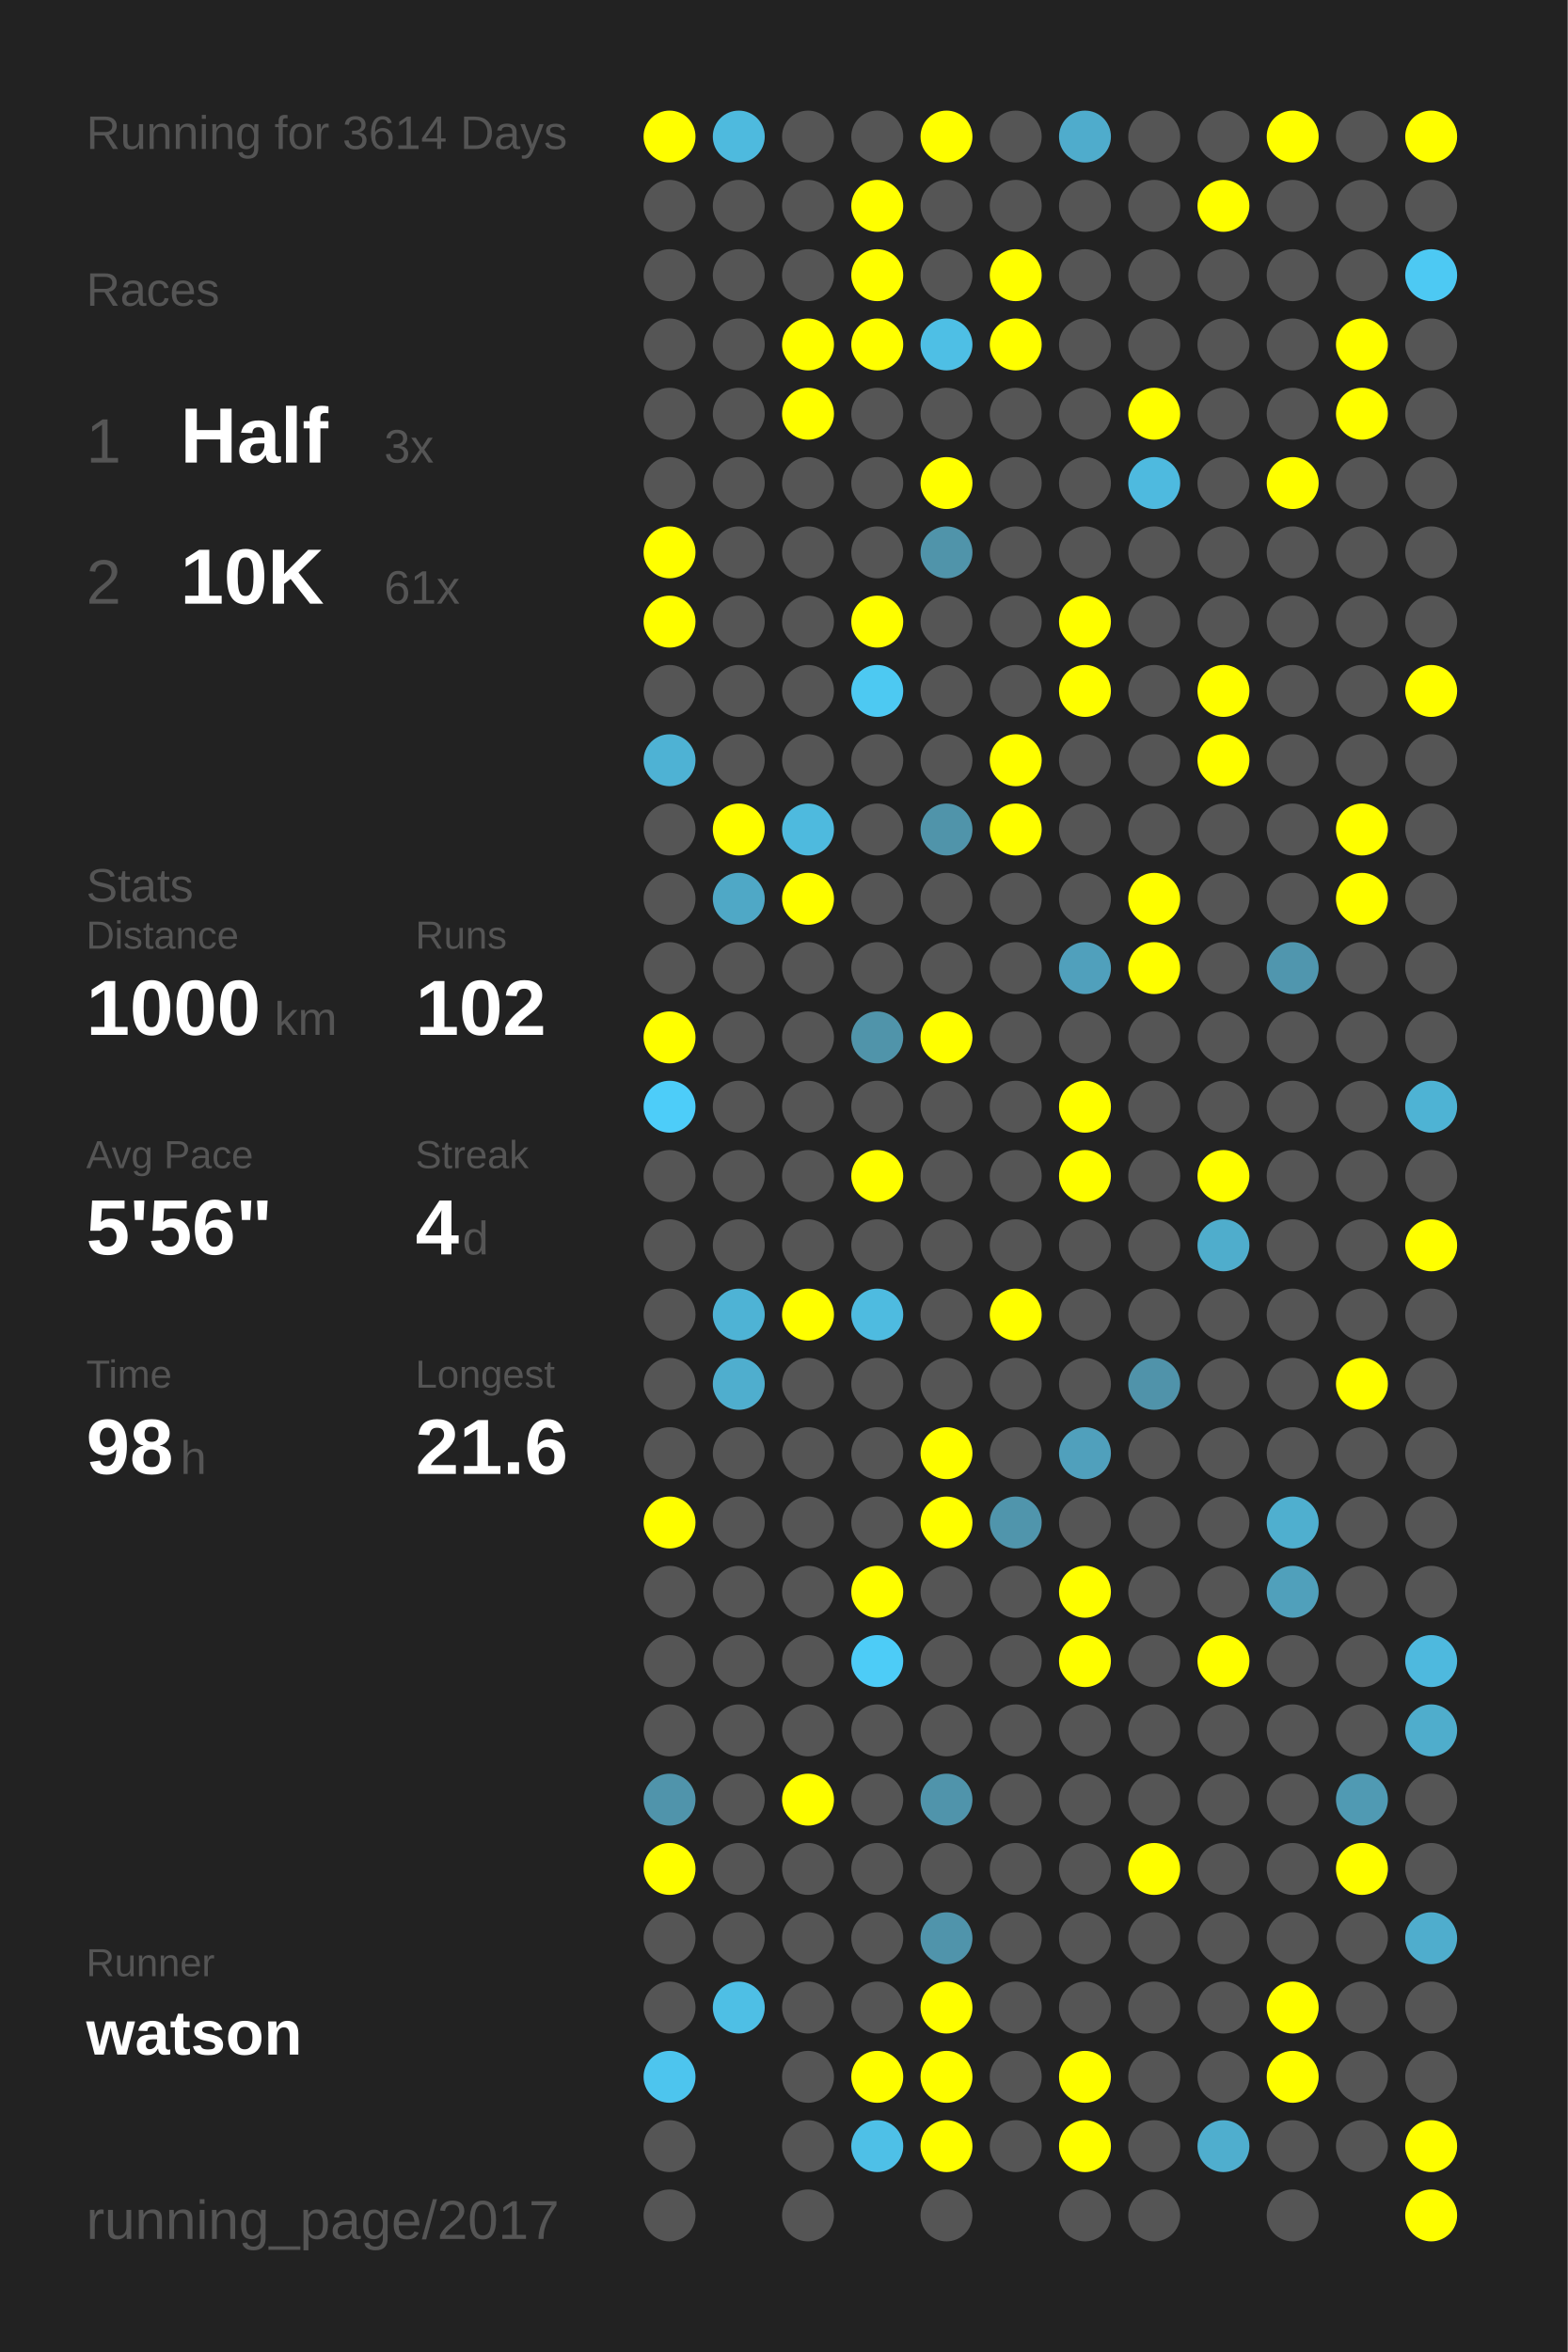
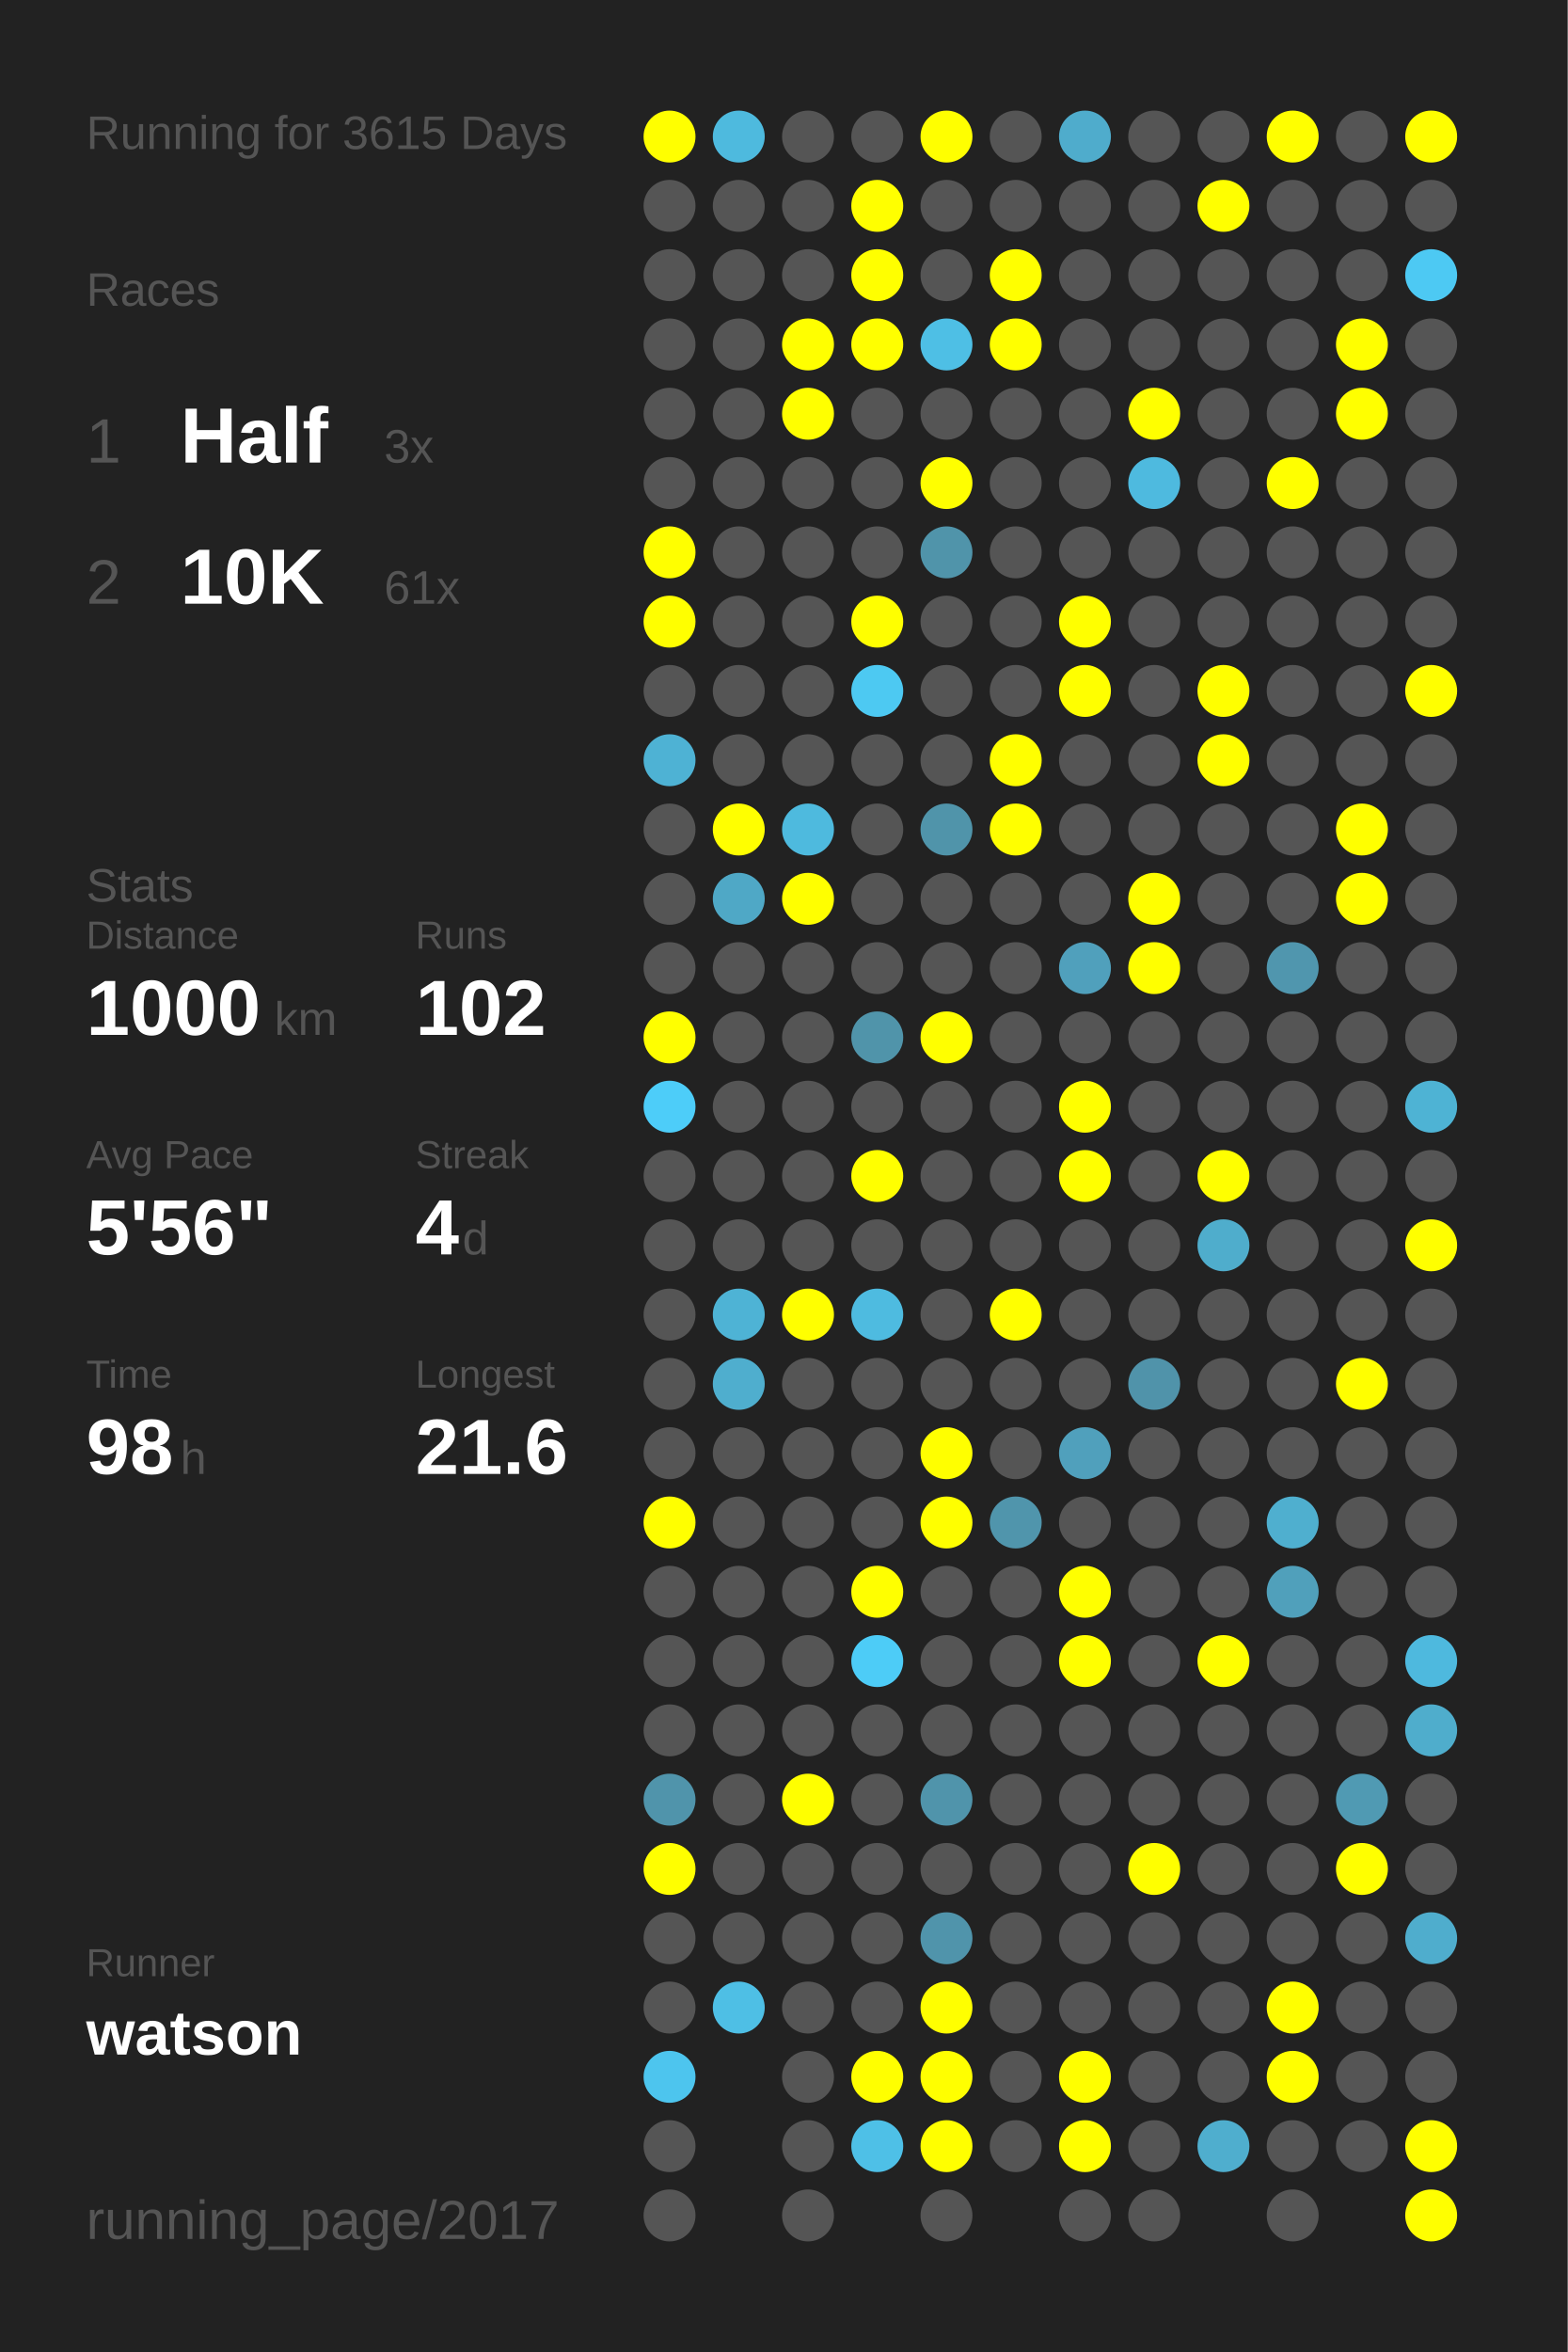
<svg xmlns="http://www.w3.org/2000/svg" baseProfile="full" height="300mm" version="1.1" viewBox="0,0,200,300" width="200mm">
  <defs />
  <rect fill="#222222" height="300" width="200" x="0" y="0" />
-   <text fill="#555555" style="font-size:6px; font-family:Arial;" x="11" y="19">Running for 3614 Days</text>
+   <text fill="#555555" style="font-size:6px; font-family:Arial;" x="11" y="19">Running for 3615 Days</text>
  <text fill="#555555" style="font-size:6px; font-family:Arial;" x="11" y="39">Races</text>
  <text fill="#555555" style="font-size:8px; font-family:Arial;" x="11" y="59">1</text>
  <text fill="#FFFFFF" style="font-size:10px; font-family:Arial; font-weight:bold;" x="23" y="59">Half</text>
  <text fill="#555555" style="font-size:6px; font-family:Arial;" x="49" y="59">3x</text>
  <text fill="#555555" style="font-size:8px; font-family:Arial;" x="11" y="77">2</text>
  <text fill="#FFFFFF" style="font-size:10px; font-family:Arial; font-weight:bold;" x="23" y="77">10K</text>
  <text fill="#555555" style="font-size:6px; font-family:Arial;" x="49" y="77">61x</text>
  <text fill="#555555" style="font-size:6px; font-family:Arial;" x="11" y="115">Stats</text>
  <text fill="#555555" style="font-size:5px; font-family:Arial;" x="11" y="121">Distance</text>
  <text fill="#FFFFFF" style="font-size:10px; font-family:Arial; font-weight:bold;" x="11" y="132">1000</text>
  <text fill="#555555" style="font-size:6px; font-family:Arial;" x="35" y="132">km</text>
  <text fill="#555555" style="font-size:5px; font-family:Arial;" x="53" y="121">Runs</text>
  <text fill="#FFFFFF" style="font-size:10px; font-family:Arial; font-weight:bold;" x="53" y="132">102</text>
  <text fill="#555555" style="font-size:5px; font-family:Arial;" x="11" y="149">Avg Pace</text>
  <text fill="#FFFFFF" style="font-size:10px; font-family:Arial; font-weight:bold;" x="11" y="160">5'56"</text>
  <text fill="#555555" style="font-size:5px; font-family:Arial;" x="53" y="149">Streak</text>
  <text fill="#FFFFFF" style="font-size:10px; font-family:Arial; font-weight:bold;" x="53" y="160">4</text>
  <text fill="#555555" style="font-size:6px; font-family:Arial;" x="59" y="160">d</text>
  <text fill="#555555" style="font-size:5px; font-family:Arial;" x="11" y="177">Time</text>
  <text fill="#FFFFFF" style="font-size:10px; font-family:Arial; font-weight:bold;" x="11" y="188">98</text>
  <text fill="#555555" style="font-size:6px; font-family:Arial;" x="23" y="188">h</text>
  <text fill="#555555" style="font-size:5px; font-family:Arial;" x="53" y="177">Longest</text>
  <text fill="#FFFFFF" style="font-size:10px; font-family:Arial; font-weight:bold;" x="53" y="188">21.6</text>
  <text fill="#555555" style="font-size:5px; font-family:Arial;" x="11" y="252.065">Runner</text>
  <text fill="#FFFFFF" style="font-size:8px; font-family:Arial; font-weight:bold;" x="11" y="262.065">watson</text>
  <text fill="#555555" style="font-size:7px; font-family:Arial;" x="11" y="285.581">running_page/2017</text>
  <circle cx="85.417" cy="17.419" fill="#FFFF00" r="3.312" />
  <circle cx="85.417" cy="26.258" fill="#555555" r="3.312" />
  <circle cx="85.417" cy="35.097" fill="#555555" r="3.312" />
  <circle cx="85.417" cy="43.935" fill="#555555" r="3.312" />
  <circle cx="85.417" cy="52.774" fill="#555555" r="3.312" />
  <circle cx="85.417" cy="61.613" fill="#555555" r="3.312" />
  <circle cx="85.417" cy="70.452" fill="#FFFF00" r="3.312" />
  <circle cx="85.417" cy="79.29" fill="#FFFF00" r="3.312" />
  <circle cx="85.417" cy="88.129" fill="#555555" r="3.312" />
  <circle cx="85.417" cy="96.968" fill="#4eb2d4" r="3.312" />
  <circle cx="85.417" cy="105.806" fill="#555555" r="3.312" />
  <circle cx="85.417" cy="114.645" fill="#555555" r="3.312" />
  <circle cx="85.417" cy="123.484" fill="#555555" r="3.312" />
  <circle cx="85.417" cy="132.323" fill="#FFFF00" r="3.312" />
  <circle cx="85.417" cy="141.161" fill="#4dcdf9" r="3.312" />
  <circle cx="85.417" cy="150" fill="#555555" r="3.312" />
  <circle cx="85.417" cy="158.839" fill="#555555" r="3.312" />
  <circle cx="85.417" cy="167.677" fill="#555555" r="3.312" />
  <circle cx="85.417" cy="176.516" fill="#555555" r="3.312" />
  <circle cx="85.417" cy="185.355" fill="#555555" r="3.312" />
  <circle cx="85.417" cy="194.194" fill="#FFFF00" r="3.312" />
  <circle cx="85.417" cy="203.032" fill="#555555" r="3.312" />
  <circle cx="85.417" cy="211.871" fill="#555555" r="3.312" />
  <circle cx="85.417" cy="220.71" fill="#555555" r="3.312" />
  <circle cx="85.417" cy="229.548" fill="#5094ab" r="3.312" />
  <circle cx="85.417" cy="238.387" fill="#FFFF00" r="3.312" />
  <circle cx="85.417" cy="247.226" fill="#555555" r="3.312" />
  <circle cx="85.417" cy="256.065" fill="#555555" r="3.312" />
  <circle cx="85.417" cy="264.903" fill="#4dc5ee" r="3.312" />
  <circle cx="85.417" cy="273.742" fill="#555555" r="3.312" />
  <circle cx="85.417" cy="282.581" fill="#555555" r="3.312" />
  <circle cx="94.25" cy="17.419" fill="#4ebade" r="3.312" />
  <circle cx="94.25" cy="26.258" fill="#555555" r="3.312" />
  <circle cx="94.25" cy="35.097" fill="#555555" r="3.312" />
  <circle cx="94.25" cy="43.935" fill="#555555" r="3.312" />
  <circle cx="94.25" cy="52.774" fill="#555555" r="3.312" />
  <circle cx="94.25" cy="61.613" fill="#555555" r="3.312" />
  <circle cx="94.25" cy="70.452" fill="#555555" r="3.312" />
  <circle cx="94.25" cy="79.29" fill="#555555" r="3.312" />
  <circle cx="94.25" cy="88.129" fill="#555555" r="3.312" />
  <circle cx="94.25" cy="96.968" fill="#555555" r="3.312" />
  <circle cx="94.25" cy="105.806" fill="#FFFF00" r="3.312" />
  <circle cx="94.25" cy="114.645" fill="#4fa8c6" r="3.312" />
  <circle cx="94.25" cy="123.484" fill="#555555" r="3.312" />
  <circle cx="94.25" cy="132.323" fill="#555555" r="3.312" />
  <circle cx="94.25" cy="141.161" fill="#555555" r="3.312" />
  <circle cx="94.25" cy="150" fill="#555555" r="3.312" />
  <circle cx="94.25" cy="158.839" fill="#555555" r="3.312" />
  <circle cx="94.25" cy="167.677" fill="#4eb3d5" r="3.312" />
  <circle cx="94.25" cy="176.516" fill="#4faece" r="3.312" />
  <circle cx="94.25" cy="185.355" fill="#555555" r="3.312" />
  <circle cx="94.25" cy="194.194" fill="#555555" r="3.312" />
  <circle cx="94.25" cy="203.032" fill="#555555" r="3.312" />
  <circle cx="94.25" cy="211.871" fill="#555555" r="3.312" />
  <circle cx="94.25" cy="220.71" fill="#555555" r="3.312" />
  <circle cx="94.25" cy="229.548" fill="#555555" r="3.312" />
  <circle cx="94.25" cy="238.387" fill="#555555" r="3.312" />
  <circle cx="94.25" cy="247.226" fill="#555555" r="3.312" />
  <circle cx="94.25" cy="256.065" fill="#4ebfe5" r="3.312" />
  <circle cx="103.083" cy="17.419" fill="#555555" r="3.312" />
  <circle cx="103.083" cy="26.258" fill="#555555" r="3.312" />
  <circle cx="103.083" cy="35.097" fill="#555555" r="3.312" />
  <circle cx="103.083" cy="43.935" fill="#FFFF00" r="3.312" />
  <circle cx="103.083" cy="52.774" fill="#FFFF00" r="3.312" />
  <circle cx="103.083" cy="61.613" fill="#555555" r="3.312" />
  <circle cx="103.083" cy="70.452" fill="#555555" r="3.312" />
  <circle cx="103.083" cy="79.29" fill="#555555" r="3.312" />
  <circle cx="103.083" cy="88.129" fill="#555555" r="3.312" />
  <circle cx="103.083" cy="96.968" fill="#555555" r="3.312" />
  <circle cx="103.083" cy="105.806" fill="#4ebade" r="3.312" />
  <circle cx="103.083" cy="114.645" fill="#FFFF00" r="3.312" />
  <circle cx="103.083" cy="123.484" fill="#555555" r="3.312" />
  <circle cx="103.083" cy="132.323" fill="#555555" r="3.312" />
  <circle cx="103.083" cy="141.161" fill="#555555" r="3.312" />
  <circle cx="103.083" cy="150" fill="#555555" r="3.312" />
  <circle cx="103.083" cy="158.839" fill="#555555" r="3.312" />
  <circle cx="103.083" cy="167.677" fill="#FFFF00" r="3.312" />
  <circle cx="103.083" cy="176.516" fill="#555555" r="3.312" />
  <circle cx="103.083" cy="185.355" fill="#555555" r="3.312" />
  <circle cx="103.083" cy="194.194" fill="#555555" r="3.312" />
  <circle cx="103.083" cy="203.032" fill="#555555" r="3.312" />
  <circle cx="103.083" cy="211.871" fill="#555555" r="3.312" />
  <circle cx="103.083" cy="220.71" fill="#555555" r="3.312" />
  <circle cx="103.083" cy="229.548" fill="#FFFF00" r="3.312" />
  <circle cx="103.083" cy="238.387" fill="#555555" r="3.312" />
  <circle cx="103.083" cy="247.226" fill="#555555" r="3.312" />
  <circle cx="103.083" cy="256.065" fill="#555555" r="3.312" />
  <circle cx="103.083" cy="264.903" fill="#555555" r="3.312" />
  <circle cx="103.083" cy="273.742" fill="#555555" r="3.312" />
  <circle cx="103.083" cy="282.581" fill="#555555" r="3.312" />
  <circle cx="111.917" cy="17.419" fill="#555555" r="3.312" />
  <circle cx="111.917" cy="26.258" fill="#FFFF00" r="3.312" />
  <circle cx="111.917" cy="35.097" fill="#FFFF00" r="3.312" />
  <circle cx="111.917" cy="43.935" fill="#FFFF00" r="3.312" />
  <circle cx="111.917" cy="52.774" fill="#555555" r="3.312" />
  <circle cx="111.917" cy="61.613" fill="#555555" r="3.312" />
  <circle cx="111.917" cy="70.452" fill="#555555" r="3.312" />
  <circle cx="111.917" cy="79.29" fill="#FFFF00" r="3.312" />
  <circle cx="111.917" cy="88.129" fill="#4dc9f2" r="3.312" />
  <circle cx="111.917" cy="96.968" fill="#555555" r="3.312" />
  <circle cx="111.917" cy="105.806" fill="#555555" r="3.312" />
  <circle cx="111.917" cy="114.645" fill="#555555" r="3.312" />
  <circle cx="111.917" cy="123.484" fill="#555555" r="3.312" />
  <circle cx="111.917" cy="132.323" fill="#5094aa" r="3.312" />
  <circle cx="111.917" cy="141.161" fill="#555555" r="3.312" />
  <circle cx="111.917" cy="150" fill="#FFFF00" r="3.312" />
  <circle cx="111.917" cy="158.839" fill="#555555" r="3.312" />
  <circle cx="111.917" cy="167.677" fill="#4ebbe0" r="3.312" />
  <circle cx="111.917" cy="176.516" fill="#555555" r="3.312" />
  <circle cx="111.917" cy="185.355" fill="#555555" r="3.312" />
  <circle cx="111.917" cy="194.194" fill="#555555" r="3.312" />
  <circle cx="111.917" cy="203.032" fill="#FFFF00" r="3.312" />
  <circle cx="111.917" cy="211.871" fill="#4dccf7" r="3.312" />
  <circle cx="111.917" cy="220.71" fill="#555555" r="3.312" />
  <circle cx="111.917" cy="229.548" fill="#555555" r="3.312" />
  <circle cx="111.917" cy="238.387" fill="#555555" r="3.312" />
  <circle cx="111.917" cy="247.226" fill="#555555" r="3.312" />
  <circle cx="111.917" cy="256.065" fill="#555555" r="3.312" />
  <circle cx="111.917" cy="264.903" fill="#FFFF00" r="3.312" />
  <circle cx="111.917" cy="273.742" fill="#4ec0e7" r="3.312" />
  <circle cx="120.75" cy="17.419" fill="#FFFF00" r="3.312" />
  <circle cx="120.75" cy="26.258" fill="#555555" r="3.312" />
  <circle cx="120.75" cy="35.097" fill="#555555" r="3.312" />
  <circle cx="120.75" cy="43.935" fill="#4ebfe5" r="3.312" />
  <circle cx="120.75" cy="52.774" fill="#555555" r="3.312" />
  <circle cx="120.75" cy="61.613" fill="#FFFF00" r="3.312" />
  <circle cx="120.75" cy="70.452" fill="#5094aa" r="3.312" />
  <circle cx="120.75" cy="79.29" fill="#555555" r="3.312" />
  <circle cx="120.75" cy="88.129" fill="#555555" r="3.312" />
  <circle cx="120.75" cy="96.968" fill="#555555" r="3.312" />
  <circle cx="120.75" cy="105.806" fill="#5094aa" r="3.312" />
  <circle cx="120.75" cy="114.645" fill="#555555" r="3.312" />
  <circle cx="120.75" cy="123.484" fill="#555555" r="3.312" />
  <circle cx="120.75" cy="132.323" fill="#FFFF00" r="3.312" />
  <circle cx="120.75" cy="141.161" fill="#555555" r="3.312" />
  <circle cx="120.75" cy="150" fill="#555555" r="3.312" />
  <circle cx="120.75" cy="158.839" fill="#555555" r="3.312" />
  <circle cx="120.75" cy="167.677" fill="#555555" r="3.312" />
  <circle cx="120.75" cy="176.516" fill="#555555" r="3.312" />
  <circle cx="120.75" cy="185.355" fill="#FFFF00" r="3.312" />
  <circle cx="120.75" cy="194.194" fill="#FFFF00" r="3.312" />
  <circle cx="120.75" cy="203.032" fill="#555555" r="3.312" />
  <circle cx="120.75" cy="211.871" fill="#555555" r="3.312" />
  <circle cx="120.75" cy="220.71" fill="#555555" r="3.312" />
  <circle cx="120.75" cy="229.548" fill="#5094ab" r="3.312" />
  <circle cx="120.75" cy="238.387" fill="#555555" r="3.312" />
  <circle cx="120.75" cy="247.226" fill="#5094ab" r="3.312" />
  <circle cx="120.75" cy="256.065" fill="#FFFF00" r="3.312" />
  <circle cx="120.75" cy="264.903" fill="#FFFF00" r="3.312" />
  <circle cx="120.75" cy="273.742" fill="#FFFF00" r="3.312" />
  <circle cx="120.75" cy="282.581" fill="#555555" r="3.312" />
  <circle cx="129.583" cy="17.419" fill="#555555" r="3.312" />
  <circle cx="129.583" cy="26.258" fill="#555555" r="3.312" />
  <circle cx="129.583" cy="35.097" fill="#FFFF00" r="3.312" />
  <circle cx="129.583" cy="43.935" fill="#FFFF00" r="3.312" />
  <circle cx="129.583" cy="52.774" fill="#555555" r="3.312" />
  <circle cx="129.583" cy="61.613" fill="#555555" r="3.312" />
  <circle cx="129.583" cy="70.452" fill="#555555" r="3.312" />
  <circle cx="129.583" cy="79.29" fill="#555555" r="3.312" />
  <circle cx="129.583" cy="88.129" fill="#555555" r="3.312" />
  <circle cx="129.583" cy="96.968" fill="#FFFF00" r="3.312" />
  <circle cx="129.583" cy="105.806" fill="#FFFF00" r="3.312" />
  <circle cx="129.583" cy="114.645" fill="#555555" r="3.312" />
  <circle cx="129.583" cy="123.484" fill="#555555" r="3.312" />
  <circle cx="129.583" cy="132.323" fill="#555555" r="3.312" />
  <circle cx="129.583" cy="141.161" fill="#555555" r="3.312" />
  <circle cx="129.583" cy="150" fill="#555555" r="3.312" />
  <circle cx="129.583" cy="158.839" fill="#555555" r="3.312" />
  <circle cx="129.583" cy="167.677" fill="#FFFF00" r="3.312" />
  <circle cx="129.583" cy="176.516" fill="#555555" r="3.312" />
  <circle cx="129.583" cy="185.355" fill="#555555" r="3.312" />
  <circle cx="129.583" cy="194.194" fill="#5095ac" r="3.312" />
  <circle cx="129.583" cy="203.032" fill="#555555" r="3.312" />
  <circle cx="129.583" cy="211.871" fill="#555555" r="3.312" />
  <circle cx="129.583" cy="220.71" fill="#555555" r="3.312" />
  <circle cx="129.583" cy="229.548" fill="#555555" r="3.312" />
  <circle cx="129.583" cy="238.387" fill="#555555" r="3.312" />
  <circle cx="129.583" cy="247.226" fill="#555555" r="3.312" />
  <circle cx="129.583" cy="256.065" fill="#555555" r="3.312" />
  <circle cx="129.583" cy="264.903" fill="#555555" r="3.312" />
  <circle cx="129.583" cy="273.742" fill="#555555" r="3.312" />
  <circle cx="138.417" cy="17.419" fill="#4faccc" r="3.312" />
  <circle cx="138.417" cy="26.258" fill="#555555" r="3.312" />
  <circle cx="138.417" cy="35.097" fill="#555555" r="3.312" />
  <circle cx="138.417" cy="43.935" fill="#555555" r="3.312" />
  <circle cx="138.417" cy="52.774" fill="#555555" r="3.312" />
  <circle cx="138.417" cy="61.613" fill="#555555" r="3.312" />
  <circle cx="138.417" cy="70.452" fill="#555555" r="3.312" />
  <circle cx="138.417" cy="79.29" fill="#FFFF00" r="3.312" />
  <circle cx="138.417" cy="88.129" fill="#FFFF00" r="3.312" />
  <circle cx="138.417" cy="96.968" fill="#555555" r="3.312" />
  <circle cx="138.417" cy="105.806" fill="#555555" r="3.312" />
  <circle cx="138.417" cy="114.645" fill="#555555" r="3.312" />
  <circle cx="138.417" cy="123.484" fill="#50a0bc" r="3.312" />
  <circle cx="138.417" cy="132.323" fill="#555555" r="3.312" />
  <circle cx="138.417" cy="141.161" fill="#FFFF00" r="3.312" />
  <circle cx="138.417" cy="150" fill="#FFFF00" r="3.312" />
  <circle cx="138.417" cy="158.839" fill="#555555" r="3.312" />
  <circle cx="138.417" cy="167.677" fill="#555555" r="3.312" />
  <circle cx="138.417" cy="176.516" fill="#555555" r="3.312" />
  <circle cx="138.417" cy="185.355" fill="#50a0bc" r="3.312" />
  <circle cx="138.417" cy="194.194" fill="#555555" r="3.312" />
  <circle cx="138.417" cy="203.032" fill="#FFFF00" r="3.312" />
  <circle cx="138.417" cy="211.871" fill="#FFFF00" r="3.312" />
  <circle cx="138.417" cy="220.71" fill="#555555" r="3.312" />
  <circle cx="138.417" cy="229.548" fill="#555555" r="3.312" />
  <circle cx="138.417" cy="238.387" fill="#555555" r="3.312" />
  <circle cx="138.417" cy="247.226" fill="#555555" r="3.312" />
  <circle cx="138.417" cy="256.065" fill="#555555" r="3.312" />
  <circle cx="138.417" cy="264.903" fill="#FFFF00" r="3.312" />
  <circle cx="138.417" cy="273.742" fill="#FFFF00" r="3.312" />
  <circle cx="138.417" cy="282.581" fill="#555555" r="3.312" />
  <circle cx="147.25" cy="17.419" fill="#555555" r="3.312" />
  <circle cx="147.25" cy="26.258" fill="#555555" r="3.312" />
  <circle cx="147.25" cy="35.097" fill="#555555" r="3.312" />
  <circle cx="147.25" cy="43.935" fill="#555555" r="3.312" />
  <circle cx="147.25" cy="52.774" fill="#FFFF00" r="3.312" />
  <circle cx="147.25" cy="61.613" fill="#4ebadf" r="3.312" />
  <circle cx="147.25" cy="70.452" fill="#555555" r="3.312" />
  <circle cx="147.25" cy="79.29" fill="#555555" r="3.312" />
  <circle cx="147.25" cy="88.129" fill="#555555" r="3.312" />
  <circle cx="147.25" cy="96.968" fill="#555555" r="3.312" />
  <circle cx="147.25" cy="105.806" fill="#555555" r="3.312" />
  <circle cx="147.25" cy="114.645" fill="#FFFF00" r="3.312" />
  <circle cx="147.25" cy="123.484" fill="#FFFF00" r="3.312" />
  <circle cx="147.25" cy="132.323" fill="#555555" r="3.312" />
  <circle cx="147.25" cy="141.161" fill="#555555" r="3.312" />
  <circle cx="147.25" cy="150" fill="#555555" r="3.312" />
  <circle cx="147.25" cy="158.839" fill="#555555" r="3.312" />
  <circle cx="147.25" cy="167.677" fill="#555555" r="3.312" />
  <circle cx="147.25" cy="176.516" fill="#5093aa" r="3.312" />
  <circle cx="147.25" cy="185.355" fill="#555555" r="3.312" />
  <circle cx="147.25" cy="194.194" fill="#555555" r="3.312" />
  <circle cx="147.25" cy="203.032" fill="#555555" r="3.312" />
  <circle cx="147.25" cy="211.871" fill="#555555" r="3.312" />
  <circle cx="147.25" cy="220.71" fill="#555555" r="3.312" />
  <circle cx="147.25" cy="229.548" fill="#555555" r="3.312" />
  <circle cx="147.25" cy="238.387" fill="#FFFF00" r="3.312" />
  <circle cx="147.25" cy="247.226" fill="#555555" r="3.312" />
  <circle cx="147.25" cy="256.065" fill="#555555" r="3.312" />
  <circle cx="147.25" cy="264.903" fill="#555555" r="3.312" />
  <circle cx="147.25" cy="273.742" fill="#555555" r="3.312" />
  <circle cx="147.25" cy="282.581" fill="#555555" r="3.312" />
  <circle cx="156.083" cy="17.419" fill="#555555" r="3.312" />
  <circle cx="156.083" cy="26.258" fill="#FFFF00" r="3.312" />
  <circle cx="156.083" cy="35.097" fill="#555555" r="3.312" />
  <circle cx="156.083" cy="43.935" fill="#555555" r="3.312" />
  <circle cx="156.083" cy="52.774" fill="#555555" r="3.312" />
  <circle cx="156.083" cy="61.613" fill="#555555" r="3.312" />
  <circle cx="156.083" cy="70.452" fill="#555555" r="3.312" />
  <circle cx="156.083" cy="79.29" fill="#555555" r="3.312" />
  <circle cx="156.083" cy="88.129" fill="#FFFF00" r="3.312" />
  <circle cx="156.083" cy="96.968" fill="#FFFF00" r="3.312" />
  <circle cx="156.083" cy="105.806" fill="#555555" r="3.312" />
  <circle cx="156.083" cy="114.645" fill="#555555" r="3.312" />
  <circle cx="156.083" cy="123.484" fill="#555555" r="3.312" />
  <circle cx="156.083" cy="132.323" fill="#555555" r="3.312" />
  <circle cx="156.083" cy="141.161" fill="#555555" r="3.312" />
  <circle cx="156.083" cy="150" fill="#FFFF00" r="3.312" />
  <circle cx="156.083" cy="158.839" fill="#4fadcc" r="3.312" />
  <circle cx="156.083" cy="167.677" fill="#555555" r="3.312" />
  <circle cx="156.083" cy="176.516" fill="#555555" r="3.312" />
  <circle cx="156.083" cy="185.355" fill="#555555" r="3.312" />
  <circle cx="156.083" cy="194.194" fill="#555555" r="3.312" />
  <circle cx="156.083" cy="203.032" fill="#555555" r="3.312" />
  <circle cx="156.083" cy="211.871" fill="#FFFF00" r="3.312" />
  <circle cx="156.083" cy="220.71" fill="#555555" r="3.312" />
  <circle cx="156.083" cy="229.548" fill="#555555" r="3.312" />
  <circle cx="156.083" cy="238.387" fill="#555555" r="3.312" />
  <circle cx="156.083" cy="247.226" fill="#555555" r="3.312" />
  <circle cx="156.083" cy="256.065" fill="#555555" r="3.312" />
  <circle cx="156.083" cy="264.903" fill="#555555" r="3.312" />
  <circle cx="156.083" cy="273.742" fill="#4faece" r="3.312" />
  <circle cx="164.917" cy="17.419" fill="#FFFF00" r="3.312" />
  <circle cx="164.917" cy="26.258" fill="#555555" r="3.312" />
  <circle cx="164.917" cy="35.097" fill="#555555" r="3.312" />
  <circle cx="164.917" cy="43.935" fill="#555555" r="3.312" />
  <circle cx="164.917" cy="52.774" fill="#555555" r="3.312" />
  <circle cx="164.917" cy="61.613" fill="#FFFF00" r="3.312" />
  <circle cx="164.917" cy="70.452" fill="#555555" r="3.312" />
  <circle cx="164.917" cy="79.29" fill="#555555" r="3.312" />
  <circle cx="164.917" cy="88.129" fill="#555555" r="3.312" />
  <circle cx="164.917" cy="96.968" fill="#555555" r="3.312" />
  <circle cx="164.917" cy="105.806" fill="#555555" r="3.312" />
  <circle cx="164.917" cy="114.645" fill="#555555" r="3.312" />
  <circle cx="164.917" cy="123.484" fill="#5096ae" r="3.312" />
  <circle cx="164.917" cy="132.323" fill="#555555" r="3.312" />
  <circle cx="164.917" cy="141.161" fill="#555555" r="3.312" />
  <circle cx="164.917" cy="150" fill="#555555" r="3.312" />
  <circle cx="164.917" cy="158.839" fill="#555555" r="3.312" />
  <circle cx="164.917" cy="167.677" fill="#555555" r="3.312" />
  <circle cx="164.917" cy="176.516" fill="#555555" r="3.312" />
  <circle cx="164.917" cy="185.355" fill="#555555" r="3.312" />
  <circle cx="164.917" cy="194.194" fill="#4fafcf" r="3.312" />
  <circle cx="164.917" cy="203.032" fill="#50a0bb" r="3.312" />
  <circle cx="164.917" cy="211.871" fill="#555555" r="3.312" />
  <circle cx="164.917" cy="220.71" fill="#555555" r="3.312" />
  <circle cx="164.917" cy="229.548" fill="#555555" r="3.312" />
  <circle cx="164.917" cy="238.387" fill="#555555" r="3.312" />
  <circle cx="164.917" cy="247.226" fill="#555555" r="3.312" />
  <circle cx="164.917" cy="256.065" fill="#FFFF00" r="3.312" />
  <circle cx="164.917" cy="264.903" fill="#FFFF00" r="3.312" />
  <circle cx="164.917" cy="273.742" fill="#555555" r="3.312" />
  <circle cx="164.917" cy="282.581" fill="#555555" r="3.312" />
  <circle cx="173.75" cy="17.419" fill="#555555" r="3.312" />
  <circle cx="173.75" cy="26.258" fill="#555555" r="3.312" />
  <circle cx="173.75" cy="35.097" fill="#555555" r="3.312" />
  <circle cx="173.75" cy="43.935" fill="#FFFF00" r="3.312" />
  <circle cx="173.75" cy="52.774" fill="#FFFF00" r="3.312" />
  <circle cx="173.75" cy="61.613" fill="#555555" r="3.312" />
  <circle cx="173.75" cy="70.452" fill="#555555" r="3.312" />
  <circle cx="173.75" cy="79.29" fill="#555555" r="3.312" />
  <circle cx="173.75" cy="88.129" fill="#555555" r="3.312" />
  <circle cx="173.75" cy="96.968" fill="#555555" r="3.312" />
  <circle cx="173.75" cy="105.806" fill="#FFFF00" r="3.312" />
  <circle cx="173.75" cy="114.645" fill="#FFFF00" r="3.312" />
  <circle cx="173.75" cy="123.484" fill="#555555" r="3.312" />
  <circle cx="173.75" cy="132.323" fill="#555555" r="3.312" />
  <circle cx="173.75" cy="141.161" fill="#555555" r="3.312" />
  <circle cx="173.75" cy="150" fill="#555555" r="3.312" />
  <circle cx="173.75" cy="158.839" fill="#555555" r="3.312" />
  <circle cx="173.75" cy="167.677" fill="#555555" r="3.312" />
  <circle cx="173.75" cy="176.516" fill="#FFFF00" r="3.312" />
  <circle cx="173.75" cy="185.355" fill="#555555" r="3.312" />
  <circle cx="173.75" cy="194.194" fill="#555555" r="3.312" />
  <circle cx="173.75" cy="203.032" fill="#555555" r="3.312" />
  <circle cx="173.75" cy="211.871" fill="#555555" r="3.312" />
  <circle cx="173.75" cy="220.71" fill="#555555" r="3.312" />
  <circle cx="173.75" cy="229.548" fill="#509ab3" r="3.312" />
  <circle cx="173.75" cy="238.387" fill="#FFFF00" r="3.312" />
  <circle cx="173.75" cy="247.226" fill="#555555" r="3.312" />
  <circle cx="173.75" cy="256.065" fill="#555555" r="3.312" />
  <circle cx="173.75" cy="264.903" fill="#555555" r="3.312" />
  <circle cx="173.75" cy="273.742" fill="#555555" r="3.312" />
  <circle cx="182.583" cy="17.419" fill="#FFFF00" r="3.312" />
  <circle cx="182.583" cy="26.258" fill="#555555" r="3.312" />
  <circle cx="182.583" cy="35.097" fill="#4dc9f3" r="3.312" />
  <circle cx="182.583" cy="43.935" fill="#555555" r="3.312" />
  <circle cx="182.583" cy="52.774" fill="#555555" r="3.312" />
  <circle cx="182.583" cy="61.613" fill="#555555" r="3.312" />
  <circle cx="182.583" cy="70.452" fill="#555555" r="3.312" />
  <circle cx="182.583" cy="79.29" fill="#555555" r="3.312" />
  <circle cx="182.583" cy="88.129" fill="#FFFF00" r="3.312" />
  <circle cx="182.583" cy="96.968" fill="#555555" r="3.312" />
  <circle cx="182.583" cy="105.806" fill="#555555" r="3.312" />
  <circle cx="182.583" cy="114.645" fill="#555555" r="3.312" />
  <circle cx="182.583" cy="123.484" fill="#555555" r="3.312" />
  <circle cx="182.583" cy="132.323" fill="#555555" r="3.312" />
  <circle cx="182.583" cy="141.161" fill="#4eb3d4" r="3.312" />
  <circle cx="182.583" cy="150" fill="#555555" r="3.312" />
  <circle cx="182.583" cy="158.839" fill="#FFFF00" r="3.312" />
  <circle cx="182.583" cy="167.677" fill="#555555" r="3.312" />
  <circle cx="182.583" cy="176.516" fill="#555555" r="3.312" />
  <circle cx="182.583" cy="185.355" fill="#555555" r="3.312" />
  <circle cx="182.583" cy="194.194" fill="#555555" r="3.312" />
  <circle cx="182.583" cy="203.032" fill="#555555" r="3.312" />
  <circle cx="182.583" cy="211.871" fill="#4eb9de" r="3.312" />
  <circle cx="182.583" cy="220.71" fill="#4fadcc" r="3.312" />
  <circle cx="182.583" cy="229.548" fill="#555555" r="3.312" />
  <circle cx="182.583" cy="238.387" fill="#555555" r="3.312" />
  <circle cx="182.583" cy="247.226" fill="#4fadcd" r="3.312" />
  <circle cx="182.583" cy="256.065" fill="#555555" r="3.312" />
  <circle cx="182.583" cy="264.903" fill="#555555" r="3.312" />
  <circle cx="182.583" cy="273.742" fill="#FFFF00" r="3.312" />
  <circle cx="182.583" cy="282.581" fill="#FFFF00" r="3.312" />
</svg>
